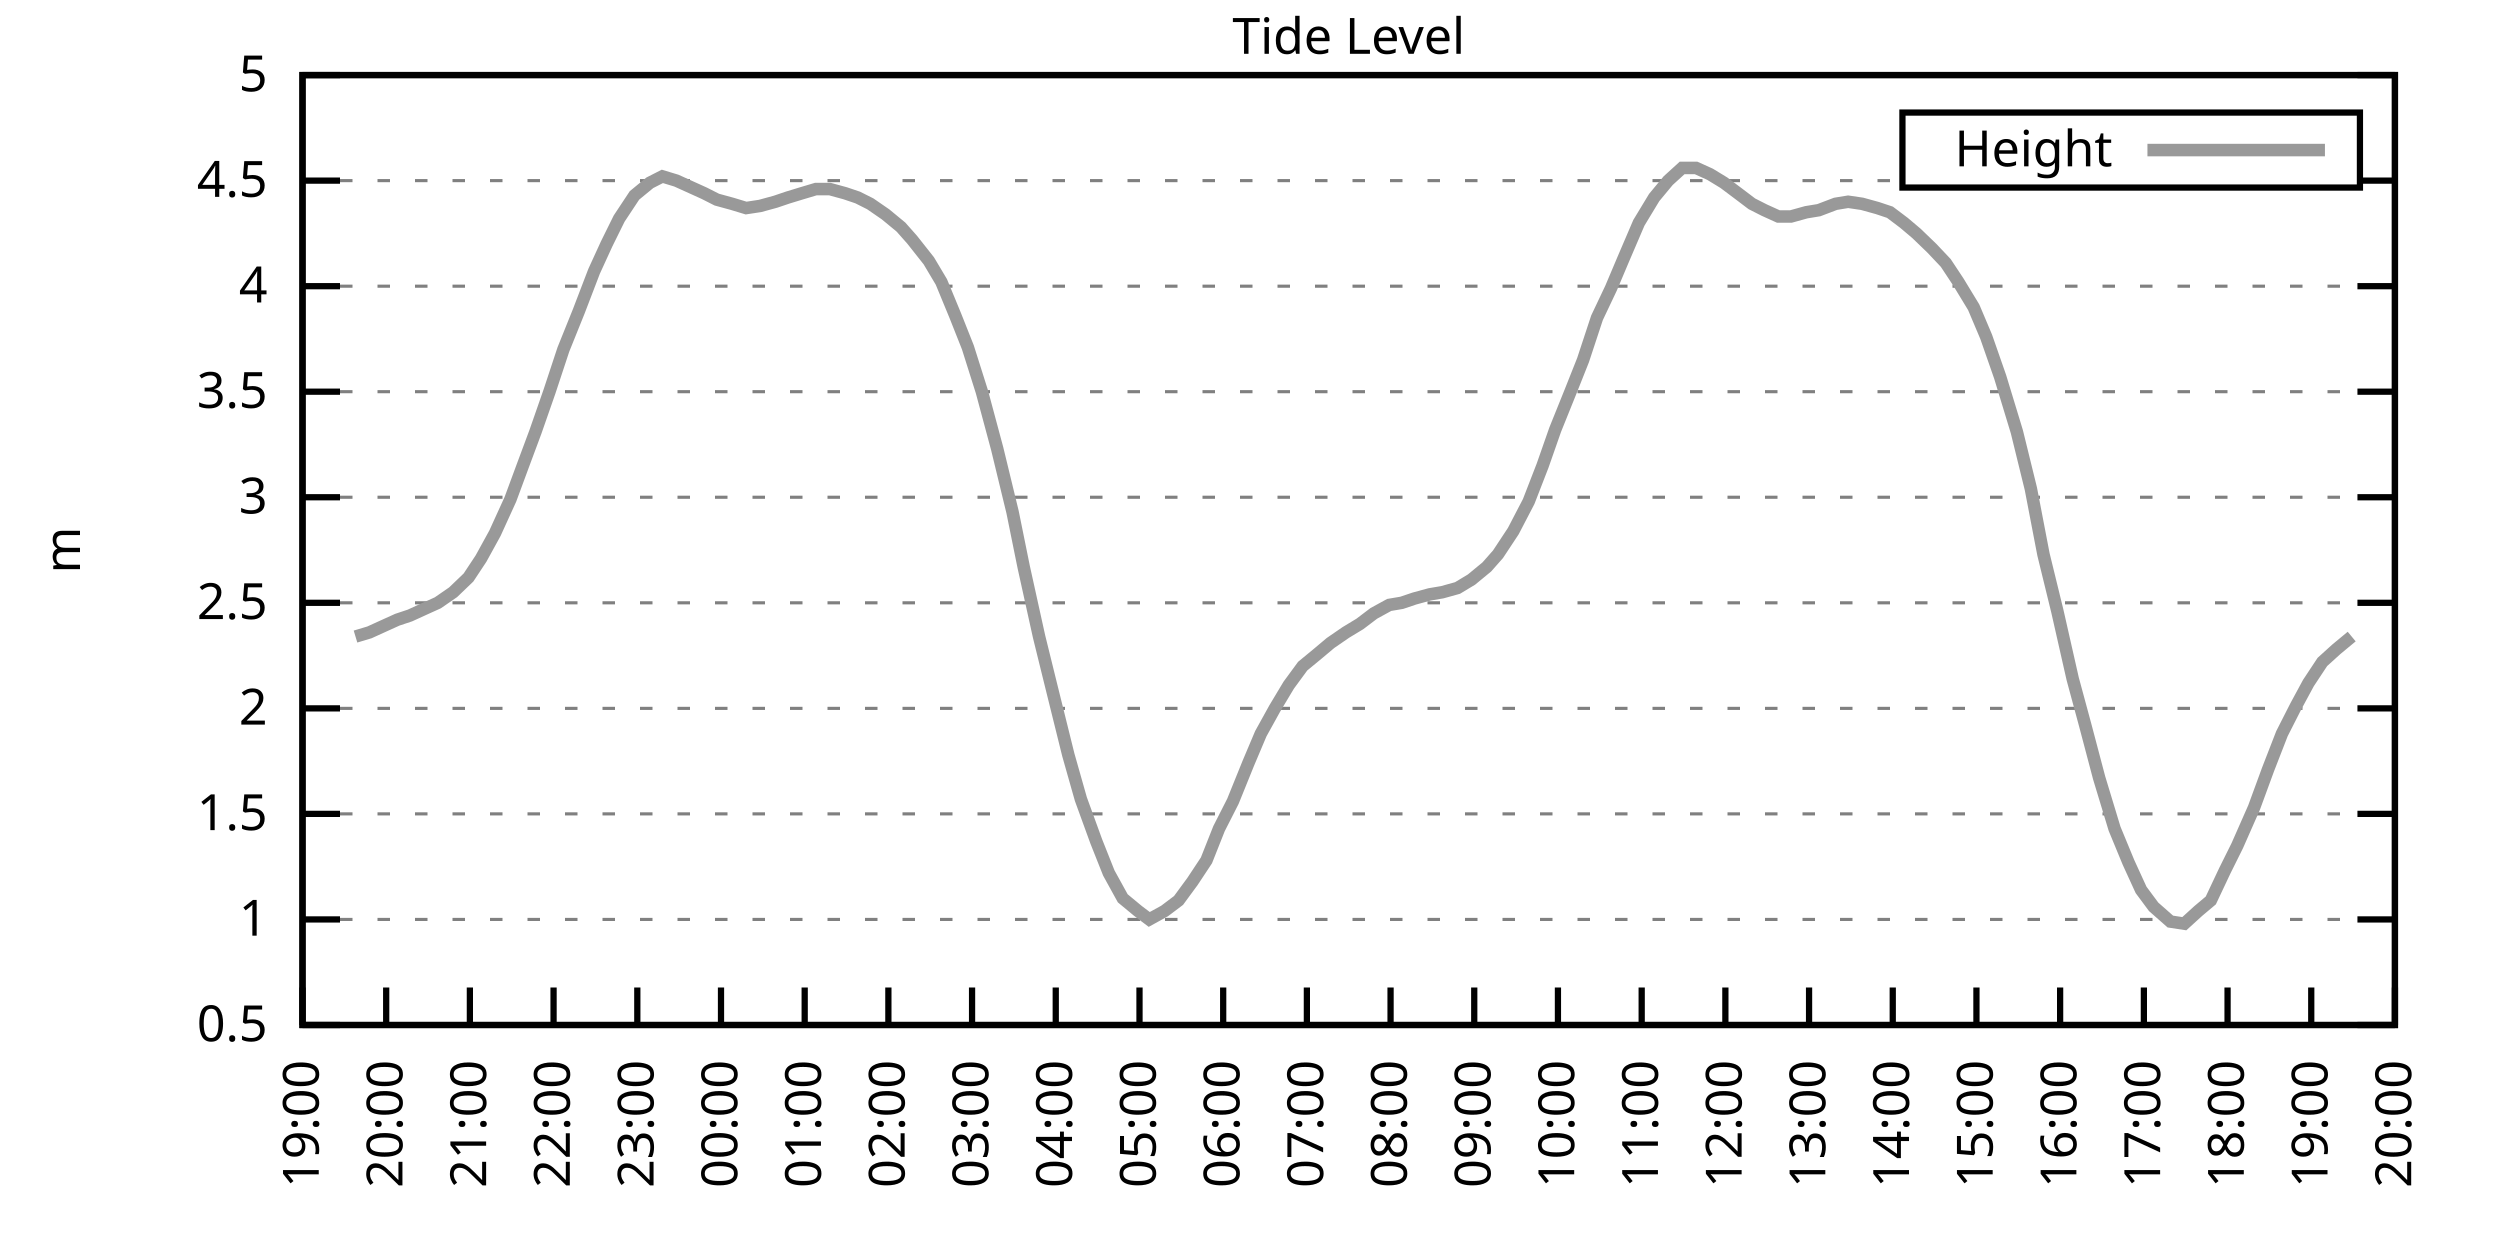
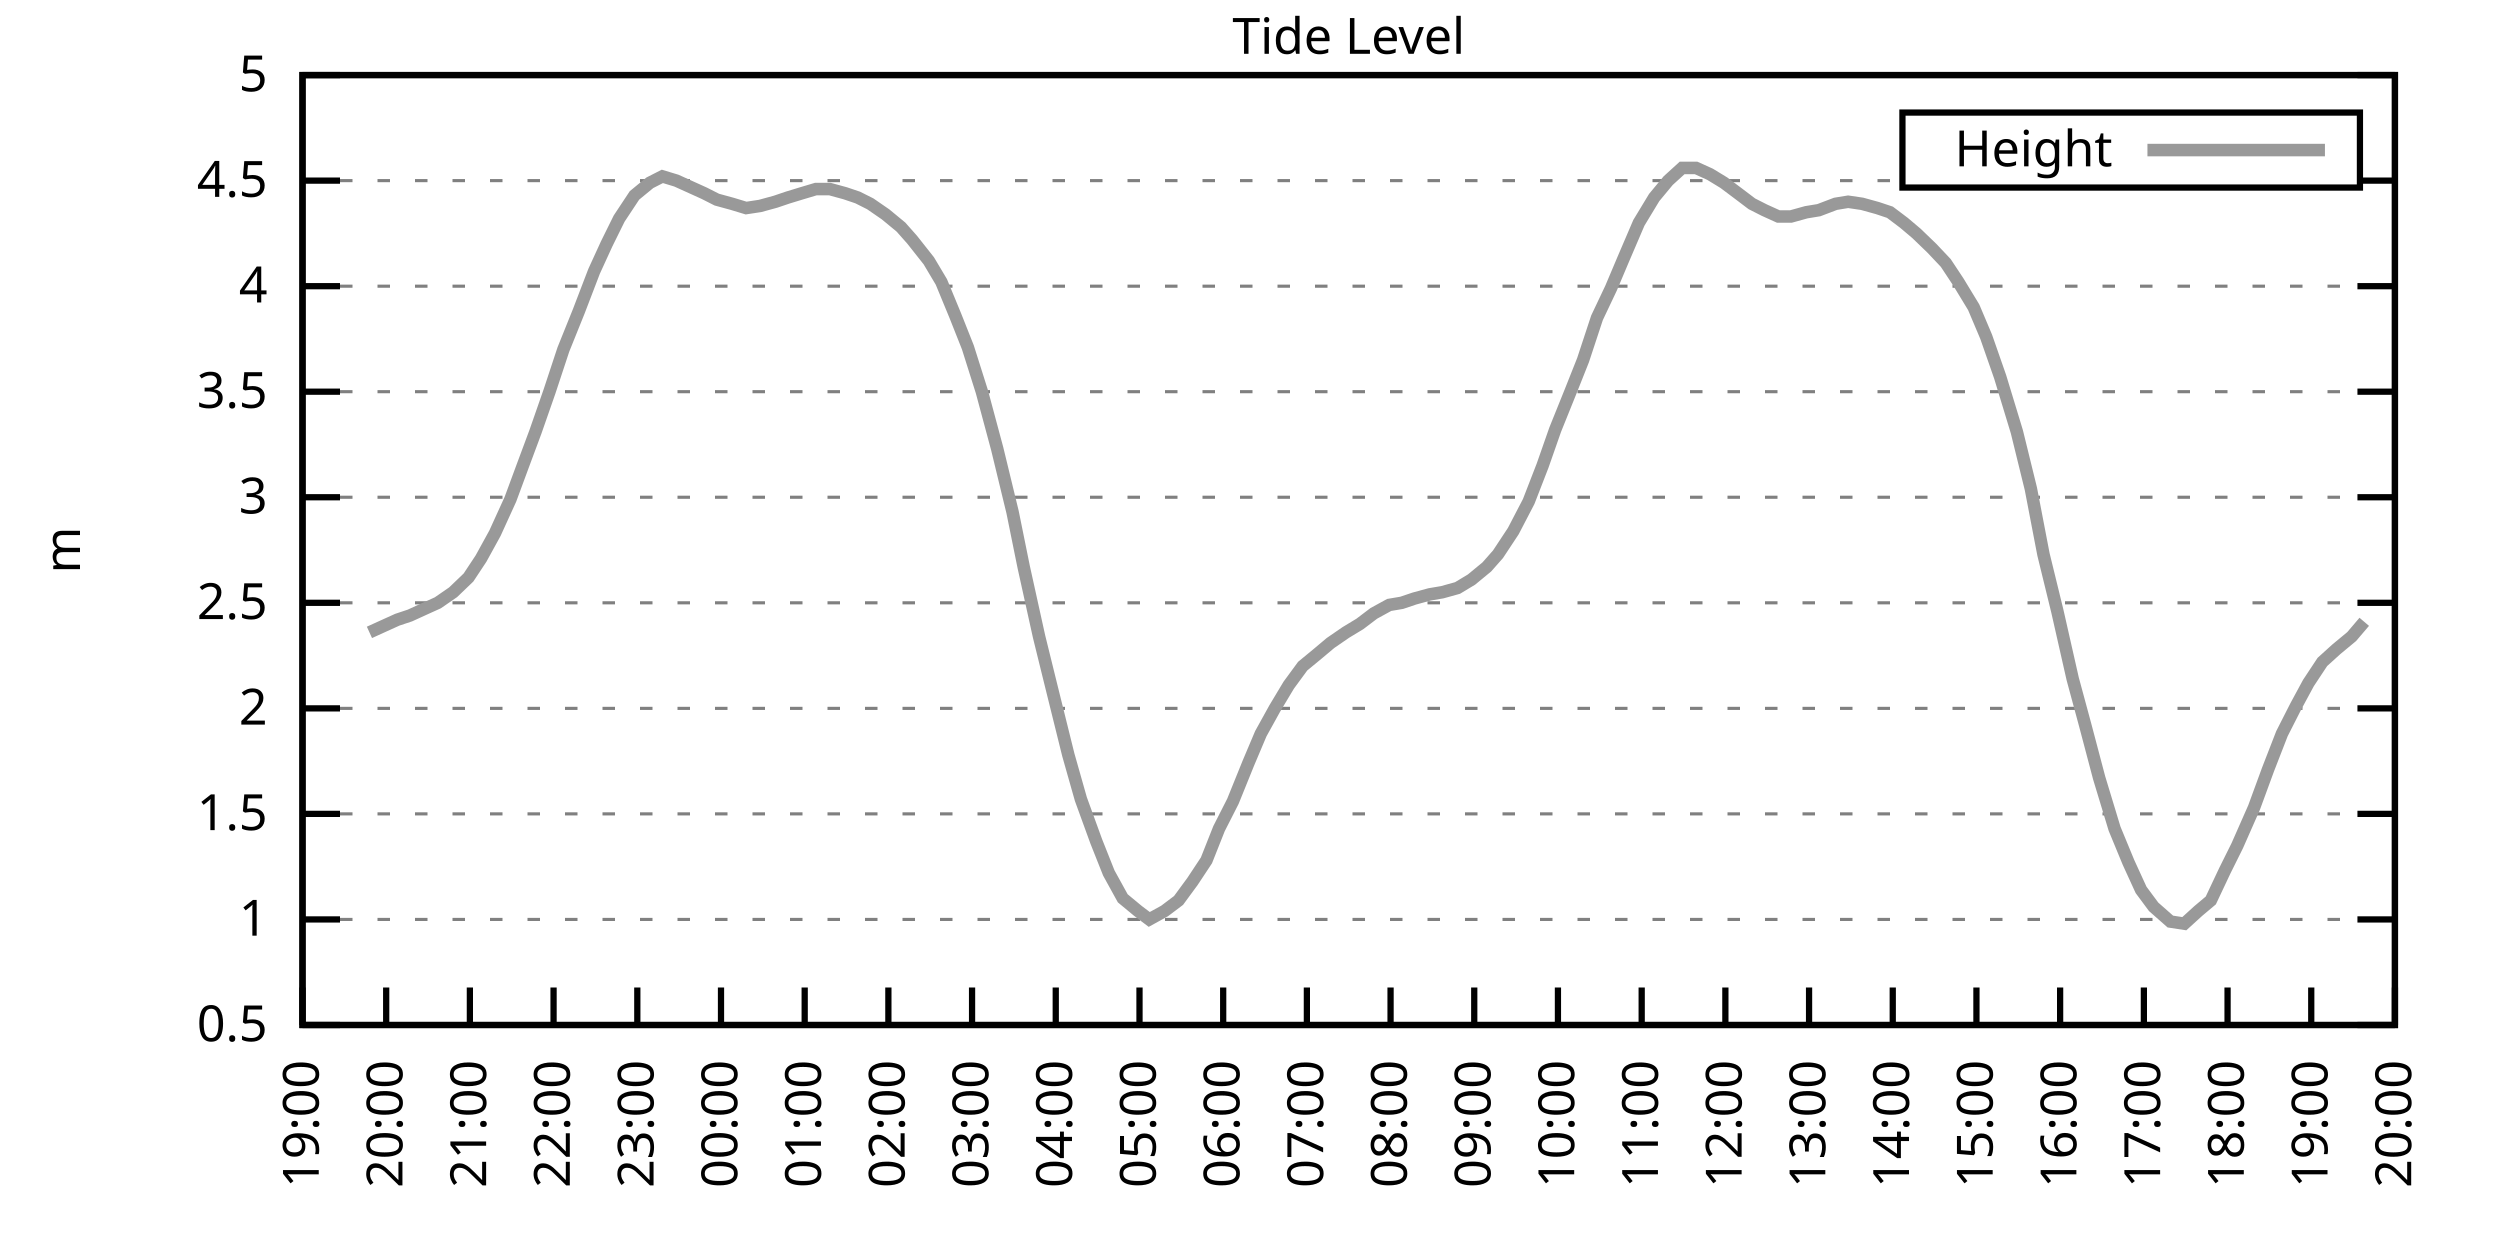
<svg xmlns="http://www.w3.org/2000/svg" xmlns:xlink="http://www.w3.org/1999/xlink" width="400" height="200" viewBox="0 0 400 200">
  <g id="gnuplot_canvas">
    <rect x="0" y="0" width="400" height="200" fill="none" />
    <defs>
      <circle id="gpDot" r="0.5" stroke-width="0.5" stroke="currentColor" />
      <path id="gpPt0" stroke-width="0.333" stroke="currentColor" d="M-1,0 h2 M0,-1 v2" />
      <path id="gpPt1" stroke-width="0.333" stroke="currentColor" d="M-1,-1 L1,1 M1,-1 L-1,1" />
      <path id="gpPt2" stroke-width="0.333" stroke="currentColor" d="M-1,0 L1,0 M0,-1 L0,1 M-1,-1 L1,1 M-1,1 L1,-1" />
      <rect id="gpPt3" stroke-width="0.333" stroke="currentColor" x="-1" y="-1" width="2" height="2" />
      <rect id="gpPt4" stroke-width="0.333" stroke="currentColor" fill="currentColor" x="-1" y="-1" width="2" height="2" />
      <circle id="gpPt5" stroke-width="0.333" stroke="currentColor" cx="0" cy="0" r="1" />
      <use xlink:href="#gpPt5" id="gpPt6" fill="currentColor" stroke="none" />
      <path id="gpPt7" stroke-width="0.333" stroke="currentColor" d="M0,-1.33 L-1.33,0.67 L1.33,0.67 z" />
      <use xlink:href="#gpPt7" id="gpPt8" fill="currentColor" stroke="none" />
      <use xlink:href="#gpPt7" id="gpPt9" stroke="currentColor" transform="rotate(180)" />
      <use xlink:href="#gpPt9" id="gpPt10" fill="currentColor" stroke="none" />
      <use xlink:href="#gpPt3" id="gpPt11" stroke="currentColor" transform="rotate(45)" />
      <use xlink:href="#gpPt11" id="gpPt12" fill="currentColor" stroke="none" />
      <path id="gpPt13" stroke-width="0.333" stroke="currentColor" d="M0,1.330 L1.265,0.411 L0.782,-1.067 L-0.782,-1.076 L-1.265,0.411 z" />
      <use xlink:href="#gpPt13" id="gpPt14" fill="currentColor" stroke="none" />
      <filter id="textbox" filterUnits="objectBoundingBox" x="0" y="0" height="1" width="1">
        <feFlood flood-color="white" flood-opacity="1" result="bgnd" />
        <feComposite in="SourceGraphic" in2="bgnd" operator="atop" />
      </filter>
      <filter id="greybox" filterUnits="objectBoundingBox" x="0" y="0" height="1" width="1">
        <feFlood flood-color="lightgrey" flood-opacity="1" result="grey" />
        <feComposite in="SourceGraphic" in2="grey" operator="atop" />
      </filter>
    </defs>
    <g fill="none" color="white" stroke="currentColor" stroke-width="1.00" stroke-linecap="butt" stroke-linejoin="miter">
</g>
    <g fill="none" color="black" stroke="currentColor" stroke-width="1.00" stroke-linecap="butt" stroke-linejoin="miter">
      <g stroke="none" shape-rendering="crispEdges">
        <polygon fill="rgb(255, 255, 255)" points="48.40,164.00 383.18,164.00 383.18,12.02 48.40,12.02 " />
      </g>
    </g>
    <g fill="none" color="black" stroke="currentColor" stroke-width="1.00" stroke-linecap="butt" stroke-linejoin="miter">
</g>
    <g fill="none" color="black" stroke="black" stroke-width="0.50" stroke-linecap="butt" stroke-linejoin="miter">
</g>
    <g fill="none" color="gray" stroke="currentColor" stroke-width="0.50" stroke-linecap="butt" stroke-linejoin="miter">
      <path stroke="gray" stroke-dasharray="2,4" class="gridline" d="M48.40,164.00 L383.19,164.00  " />
    </g>
    <g fill="none" color="gray" stroke="gray" stroke-width="1.00" stroke-linecap="butt" stroke-linejoin="miter">
</g>
    <g fill="none" color="black" stroke="currentColor" stroke-width="1.00" stroke-linecap="butt" stroke-linejoin="miter">
      <path stroke="black" d="M48.40,164.00 L54.40,164.00 M383.19,164.00 L377.19,164.00  " />
      <g transform="translate(42.80,166.60)" stroke="none" fill="black" font-family="Sans" font-size="8.00" text-anchor="end">
        <text>
          <tspan font-family="Sans"> 0.5</tspan>
        </text>
      </g>
    </g>
    <g fill="none" color="black" stroke="currentColor" stroke-width="1.00" stroke-linecap="butt" stroke-linejoin="miter">
</g>
    <g fill="none" color="black" stroke="black" stroke-width="0.50" stroke-linecap="butt" stroke-linejoin="miter">
</g>
    <g fill="none" color="gray" stroke="currentColor" stroke-width="0.50" stroke-linecap="butt" stroke-linejoin="miter">
      <path stroke="gray" stroke-dasharray="2,4" class="gridline" d="M48.40,147.11 L383.19,147.11  " />
    </g>
    <g fill="none" color="gray" stroke="gray" stroke-width="1.00" stroke-linecap="butt" stroke-linejoin="miter">
</g>
    <g fill="none" color="black" stroke="currentColor" stroke-width="1.00" stroke-linecap="butt" stroke-linejoin="miter">
      <path stroke="black" d="M48.40,147.11 L54.40,147.11 M383.19,147.11 L377.19,147.11  " />
      <g transform="translate(42.80,149.71)" stroke="none" fill="black" font-family="Sans" font-size="8.00" text-anchor="end">
        <text>
          <tspan font-family="Sans"> 1</tspan>
        </text>
      </g>
    </g>
    <g fill="none" color="black" stroke="currentColor" stroke-width="1.00" stroke-linecap="butt" stroke-linejoin="miter">
</g>
    <g fill="none" color="black" stroke="black" stroke-width="0.50" stroke-linecap="butt" stroke-linejoin="miter">
</g>
    <g fill="none" color="gray" stroke="currentColor" stroke-width="0.50" stroke-linecap="butt" stroke-linejoin="miter">
      <path stroke="gray" stroke-dasharray="2,4" class="gridline" d="M48.40,130.22 L383.19,130.22  " />
    </g>
    <g fill="none" color="gray" stroke="gray" stroke-width="1.00" stroke-linecap="butt" stroke-linejoin="miter">
</g>
    <g fill="none" color="black" stroke="currentColor" stroke-width="1.00" stroke-linecap="butt" stroke-linejoin="miter">
      <path stroke="black" d="M48.40,130.22 L54.40,130.22 M383.19,130.22 L377.19,130.22  " />
      <g transform="translate(42.80,132.82)" stroke="none" fill="black" font-family="Sans" font-size="8.00" text-anchor="end">
        <text>
          <tspan font-family="Sans"> 1.5</tspan>
        </text>
      </g>
    </g>
    <g fill="none" color="black" stroke="currentColor" stroke-width="1.00" stroke-linecap="butt" stroke-linejoin="miter">
</g>
    <g fill="none" color="black" stroke="black" stroke-width="0.50" stroke-linecap="butt" stroke-linejoin="miter">
</g>
    <g fill="none" color="gray" stroke="currentColor" stroke-width="0.50" stroke-linecap="butt" stroke-linejoin="miter">
      <path stroke="gray" stroke-dasharray="2,4" class="gridline" d="M48.40,113.34 L383.19,113.34  " />
    </g>
    <g fill="none" color="gray" stroke="gray" stroke-width="1.00" stroke-linecap="butt" stroke-linejoin="miter">
</g>
    <g fill="none" color="black" stroke="currentColor" stroke-width="1.00" stroke-linecap="butt" stroke-linejoin="miter">
      <path stroke="black" d="M48.40,113.34 L54.40,113.34 M383.19,113.34 L377.19,113.34  " />
      <g transform="translate(42.80,115.94)" stroke="none" fill="black" font-family="Sans" font-size="8.00" text-anchor="end">
        <text>
          <tspan font-family="Sans"> 2</tspan>
        </text>
      </g>
    </g>
    <g fill="none" color="black" stroke="currentColor" stroke-width="1.00" stroke-linecap="butt" stroke-linejoin="miter">
</g>
    <g fill="none" color="black" stroke="black" stroke-width="0.50" stroke-linecap="butt" stroke-linejoin="miter">
</g>
    <g fill="none" color="gray" stroke="currentColor" stroke-width="0.50" stroke-linecap="butt" stroke-linejoin="miter">
      <path stroke="gray" stroke-dasharray="2,4" class="gridline" d="M48.40,96.45 L383.19,96.45  " />
    </g>
    <g fill="none" color="gray" stroke="gray" stroke-width="1.00" stroke-linecap="butt" stroke-linejoin="miter">
</g>
    <g fill="none" color="black" stroke="currentColor" stroke-width="1.00" stroke-linecap="butt" stroke-linejoin="miter">
      <path stroke="black" d="M48.40,96.45 L54.40,96.45 M383.19,96.45 L377.19,96.45  " />
      <g transform="translate(42.80,99.05)" stroke="none" fill="black" font-family="Sans" font-size="8.00" text-anchor="end">
        <text>
          <tspan font-family="Sans"> 2.5</tspan>
        </text>
      </g>
    </g>
    <g fill="none" color="black" stroke="currentColor" stroke-width="1.00" stroke-linecap="butt" stroke-linejoin="miter">
</g>
    <g fill="none" color="black" stroke="black" stroke-width="0.50" stroke-linecap="butt" stroke-linejoin="miter">
</g>
    <g fill="none" color="gray" stroke="currentColor" stroke-width="0.50" stroke-linecap="butt" stroke-linejoin="miter">
      <path stroke="gray" stroke-dasharray="2,4" class="gridline" d="M48.40,79.56 L383.19,79.56  " />
    </g>
    <g fill="none" color="gray" stroke="gray" stroke-width="1.00" stroke-linecap="butt" stroke-linejoin="miter">
</g>
    <g fill="none" color="black" stroke="currentColor" stroke-width="1.00" stroke-linecap="butt" stroke-linejoin="miter">
      <path stroke="black" d="M48.40,79.56 L54.40,79.56 M383.19,79.56 L377.19,79.56  " />
      <g transform="translate(42.80,82.16)" stroke="none" fill="black" font-family="Sans" font-size="8.00" text-anchor="end">
        <text>
          <tspan font-family="Sans"> 3</tspan>
        </text>
      </g>
    </g>
    <g fill="none" color="black" stroke="currentColor" stroke-width="1.00" stroke-linecap="butt" stroke-linejoin="miter">
</g>
    <g fill="none" color="black" stroke="black" stroke-width="0.50" stroke-linecap="butt" stroke-linejoin="miter">
</g>
    <g fill="none" color="gray" stroke="currentColor" stroke-width="0.50" stroke-linecap="butt" stroke-linejoin="miter">
      <path stroke="gray" stroke-dasharray="2,4" class="gridline" d="M48.40,62.67 L383.19,62.67  " />
    </g>
    <g fill="none" color="gray" stroke="gray" stroke-width="1.00" stroke-linecap="butt" stroke-linejoin="miter">
</g>
    <g fill="none" color="black" stroke="currentColor" stroke-width="1.00" stroke-linecap="butt" stroke-linejoin="miter">
      <path stroke="black" d="M48.40,62.67 L54.40,62.67 M383.19,62.67 L377.19,62.67  " />
      <g transform="translate(42.80,65.27)" stroke="none" fill="black" font-family="Sans" font-size="8.00" text-anchor="end">
        <text>
          <tspan font-family="Sans"> 3.5</tspan>
        </text>
      </g>
    </g>
    <g fill="none" color="black" stroke="currentColor" stroke-width="1.00" stroke-linecap="butt" stroke-linejoin="miter">
</g>
    <g fill="none" color="black" stroke="black" stroke-width="0.50" stroke-linecap="butt" stroke-linejoin="miter">
</g>
    <g fill="none" color="gray" stroke="currentColor" stroke-width="0.50" stroke-linecap="butt" stroke-linejoin="miter">
      <path stroke="gray" stroke-dasharray="2,4" class="gridline" d="M48.40,45.79 L383.19,45.79  " />
    </g>
    <g fill="none" color="gray" stroke="gray" stroke-width="1.00" stroke-linecap="butt" stroke-linejoin="miter">
</g>
    <g fill="none" color="black" stroke="currentColor" stroke-width="1.00" stroke-linecap="butt" stroke-linejoin="miter">
      <path stroke="black" d="M48.40,45.79 L54.40,45.79 M383.19,45.79 L377.19,45.79  " />
      <g transform="translate(42.80,48.39)" stroke="none" fill="black" font-family="Sans" font-size="8.00" text-anchor="end">
        <text>
          <tspan font-family="Sans"> 4</tspan>
        </text>
      </g>
    </g>
    <g fill="none" color="black" stroke="currentColor" stroke-width="1.00" stroke-linecap="butt" stroke-linejoin="miter">
</g>
    <g fill="none" color="black" stroke="black" stroke-width="0.50" stroke-linecap="butt" stroke-linejoin="miter">
</g>
    <g fill="none" color="gray" stroke="currentColor" stroke-width="0.50" stroke-linecap="butt" stroke-linejoin="miter">
      <path stroke="gray" stroke-dasharray="2,4" class="gridline" d="M48.40,28.90 L304.39,28.90 M377.59,28.90 L383.19,28.90  " />
    </g>
    <g fill="none" color="gray" stroke="gray" stroke-width="1.00" stroke-linecap="butt" stroke-linejoin="miter">
</g>
    <g fill="none" color="black" stroke="currentColor" stroke-width="1.00" stroke-linecap="butt" stroke-linejoin="miter">
      <path stroke="black" d="M48.40,28.90 L54.40,28.90 M383.19,28.90 L377.19,28.90  " />
      <g transform="translate(42.80,31.50)" stroke="none" fill="black" font-family="Sans" font-size="8.00" text-anchor="end">
        <text>
          <tspan font-family="Sans"> 4.5</tspan>
        </text>
      </g>
    </g>
    <g fill="none" color="black" stroke="currentColor" stroke-width="1.00" stroke-linecap="butt" stroke-linejoin="miter">
</g>
    <g fill="none" color="black" stroke="black" stroke-width="0.50" stroke-linecap="butt" stroke-linejoin="miter">
</g>
    <g fill="none" color="gray" stroke="currentColor" stroke-width="0.50" stroke-linecap="butt" stroke-linejoin="miter">
      <path stroke="gray" stroke-dasharray="2,4" class="gridline" d="M48.40,12.01 L383.19,12.01  " />
    </g>
    <g fill="none" color="gray" stroke="gray" stroke-width="1.00" stroke-linecap="butt" stroke-linejoin="miter">
</g>
    <g fill="none" color="black" stroke="currentColor" stroke-width="1.00" stroke-linecap="butt" stroke-linejoin="miter">
      <path stroke="black" d="M48.40,12.01 L54.40,12.01 M383.19,12.01 L377.19,12.01  " />
      <g transform="translate(42.80,14.61)" stroke="none" fill="black" font-family="Sans" font-size="8.00" text-anchor="end">
        <text>
          <tspan font-family="Sans"> 5</tspan>
        </text>
      </g>
    </g>
    <g fill="none" color="black" stroke="currentColor" stroke-width="1.00" stroke-linecap="butt" stroke-linejoin="miter">
      <path stroke="black" d="M48.40,164.00 L48.40,158.00  " />
      <g transform="translate(51.00,169.60) rotate(270.00)" stroke="none" fill="black" font-family="Sans" font-size="8.00" text-anchor="end">
        <text>
          <tspan font-family="Sans">19:00</tspan>
        </text>
      </g>
    </g>
    <g fill="none" color="black" stroke="currentColor" stroke-width="1.00" stroke-linecap="butt" stroke-linejoin="miter">
      <path stroke="black" d="M61.79,164.00 L61.79,158.00  " />
      <g transform="translate(64.39,169.60) rotate(270.00)" stroke="none" fill="black" font-family="Sans" font-size="8.00" text-anchor="end">
        <text>
          <tspan font-family="Sans">20:00</tspan>
        </text>
      </g>
    </g>
    <g fill="none" color="black" stroke="currentColor" stroke-width="1.00" stroke-linecap="butt" stroke-linejoin="miter">
      <path stroke="black" d="M75.18,164.00 L75.18,158.00  " />
      <g transform="translate(77.78,169.60) rotate(270.00)" stroke="none" fill="black" font-family="Sans" font-size="8.00" text-anchor="end">
        <text>
          <tspan font-family="Sans">21:00</tspan>
        </text>
      </g>
    </g>
    <g fill="none" color="black" stroke="currentColor" stroke-width="1.00" stroke-linecap="butt" stroke-linejoin="miter">
      <path stroke="black" d="M88.57,164.00 L88.57,158.00  " />
      <g transform="translate(91.17,169.60) rotate(270.00)" stroke="none" fill="black" font-family="Sans" font-size="8.00" text-anchor="end">
        <text>
          <tspan font-family="Sans">22:00</tspan>
        </text>
      </g>
    </g>
    <g fill="none" color="black" stroke="currentColor" stroke-width="1.00" stroke-linecap="butt" stroke-linejoin="miter">
      <path stroke="black" d="M101.97,164.00 L101.97,158.00  " />
      <g transform="translate(104.57,169.60) rotate(270.00)" stroke="none" fill="black" font-family="Sans" font-size="8.00" text-anchor="end">
        <text>
          <tspan font-family="Sans">23:00</tspan>
        </text>
      </g>
    </g>
    <g fill="none" color="black" stroke="currentColor" stroke-width="1.00" stroke-linecap="butt" stroke-linejoin="miter">
      <path stroke="black" d="M115.36,164.00 L115.36,158.00  " />
      <g transform="translate(117.96,169.60) rotate(270.00)" stroke="none" fill="black" font-family="Sans" font-size="8.00" text-anchor="end">
        <text>
          <tspan font-family="Sans">00:00</tspan>
        </text>
      </g>
    </g>
    <g fill="none" color="black" stroke="currentColor" stroke-width="1.00" stroke-linecap="butt" stroke-linejoin="miter">
      <path stroke="black" d="M128.75,164.00 L128.75,158.00  " />
      <g transform="translate(131.35,169.60) rotate(270.00)" stroke="none" fill="black" font-family="Sans" font-size="8.00" text-anchor="end">
        <text>
          <tspan font-family="Sans">01:00</tspan>
        </text>
      </g>
    </g>
    <g fill="none" color="black" stroke="currentColor" stroke-width="1.00" stroke-linecap="butt" stroke-linejoin="miter">
      <path stroke="black" d="M142.14,164.00 L142.14,158.00  " />
      <g transform="translate(144.74,169.60) rotate(270.00)" stroke="none" fill="black" font-family="Sans" font-size="8.00" text-anchor="end">
        <text>
          <tspan font-family="Sans">02:00</tspan>
        </text>
      </g>
    </g>
    <g fill="none" color="black" stroke="currentColor" stroke-width="1.00" stroke-linecap="butt" stroke-linejoin="miter">
      <path stroke="black" d="M155.53,164.00 L155.53,158.00  " />
      <g transform="translate(158.13,169.60) rotate(270.00)" stroke="none" fill="black" font-family="Sans" font-size="8.00" text-anchor="end">
        <text>
          <tspan font-family="Sans">03:00</tspan>
        </text>
      </g>
    </g>
    <g fill="none" color="black" stroke="currentColor" stroke-width="1.00" stroke-linecap="butt" stroke-linejoin="miter">
      <path stroke="black" d="M168.92,164.00 L168.92,158.00  " />
      <g transform="translate(171.52,169.60) rotate(270.00)" stroke="none" fill="black" font-family="Sans" font-size="8.00" text-anchor="end">
        <text>
          <tspan font-family="Sans">04:00</tspan>
        </text>
      </g>
    </g>
    <g fill="none" color="black" stroke="currentColor" stroke-width="1.00" stroke-linecap="butt" stroke-linejoin="miter">
      <path stroke="black" d="M182.32,164.00 L182.32,158.00  " />
      <g transform="translate(184.92,169.60) rotate(270.00)" stroke="none" fill="black" font-family="Sans" font-size="8.00" text-anchor="end">
        <text>
          <tspan font-family="Sans">05:00</tspan>
        </text>
      </g>
    </g>
    <g fill="none" color="black" stroke="currentColor" stroke-width="1.00" stroke-linecap="butt" stroke-linejoin="miter">
      <path stroke="black" d="M195.71,164.00 L195.71,158.00  " />
      <g transform="translate(198.31,169.60) rotate(270.00)" stroke="none" fill="black" font-family="Sans" font-size="8.00" text-anchor="end">
        <text>
          <tspan font-family="Sans">06:00</tspan>
        </text>
      </g>
    </g>
    <g fill="none" color="black" stroke="currentColor" stroke-width="1.00" stroke-linecap="butt" stroke-linejoin="miter">
      <path stroke="black" d="M209.10,164.00 L209.10,158.00  " />
      <g transform="translate(211.70,169.60) rotate(270.00)" stroke="none" fill="black" font-family="Sans" font-size="8.00" text-anchor="end">
        <text>
          <tspan font-family="Sans">07:00</tspan>
        </text>
      </g>
    </g>
    <g fill="none" color="black" stroke="currentColor" stroke-width="1.00" stroke-linecap="butt" stroke-linejoin="miter">
      <path stroke="black" d="M222.49,164.00 L222.49,158.00  " />
      <g transform="translate(225.09,169.60) rotate(270.00)" stroke="none" fill="black" font-family="Sans" font-size="8.00" text-anchor="end">
        <text>
          <tspan font-family="Sans">08:00</tspan>
        </text>
      </g>
    </g>
    <g fill="none" color="black" stroke="currentColor" stroke-width="1.00" stroke-linecap="butt" stroke-linejoin="miter">
      <path stroke="black" d="M235.88,164.00 L235.88,158.00  " />
      <g transform="translate(238.48,169.60) rotate(270.00)" stroke="none" fill="black" font-family="Sans" font-size="8.00" text-anchor="end">
        <text>
          <tspan font-family="Sans">09:00</tspan>
        </text>
      </g>
    </g>
    <g fill="none" color="black" stroke="currentColor" stroke-width="1.00" stroke-linecap="butt" stroke-linejoin="miter">
      <path stroke="black" d="M249.27,164.00 L249.27,158.00  " />
      <g transform="translate(251.87,169.60) rotate(270.00)" stroke="none" fill="black" font-family="Sans" font-size="8.00" text-anchor="end">
        <text>
          <tspan font-family="Sans">10:00</tspan>
        </text>
      </g>
    </g>
    <g fill="none" color="black" stroke="currentColor" stroke-width="1.00" stroke-linecap="butt" stroke-linejoin="miter">
      <path stroke="black" d="M262.67,164.00 L262.67,158.00  " />
      <g transform="translate(265.27,169.60) rotate(270.00)" stroke="none" fill="black" font-family="Sans" font-size="8.00" text-anchor="end">
        <text>
          <tspan font-family="Sans">11:00</tspan>
        </text>
      </g>
    </g>
    <g fill="none" color="black" stroke="currentColor" stroke-width="1.00" stroke-linecap="butt" stroke-linejoin="miter">
      <path stroke="black" d="M276.06,164.00 L276.06,158.00  " />
      <g transform="translate(278.66,169.60) rotate(270.00)" stroke="none" fill="black" font-family="Sans" font-size="8.00" text-anchor="end">
        <text>
          <tspan font-family="Sans">12:00</tspan>
        </text>
      </g>
    </g>
    <g fill="none" color="black" stroke="currentColor" stroke-width="1.00" stroke-linecap="butt" stroke-linejoin="miter">
      <path stroke="black" d="M289.45,164.00 L289.45,158.00  " />
      <g transform="translate(292.05,169.60) rotate(270.00)" stroke="none" fill="black" font-family="Sans" font-size="8.00" text-anchor="end">
        <text>
          <tspan font-family="Sans">13:00</tspan>
        </text>
      </g>
    </g>
    <g fill="none" color="black" stroke="currentColor" stroke-width="1.00" stroke-linecap="butt" stroke-linejoin="miter">
      <path stroke="black" d="M302.84,164.00 L302.84,158.00  " />
      <g transform="translate(305.44,169.60) rotate(270.00)" stroke="none" fill="black" font-family="Sans" font-size="8.00" text-anchor="end">
        <text>
          <tspan font-family="Sans">14:00</tspan>
        </text>
      </g>
    </g>
    <g fill="none" color="black" stroke="currentColor" stroke-width="1.00" stroke-linecap="butt" stroke-linejoin="miter">
      <path stroke="black" d="M316.23,164.00 L316.23,158.00  " />
      <g transform="translate(318.83,169.60) rotate(270.00)" stroke="none" fill="black" font-family="Sans" font-size="8.00" text-anchor="end">
        <text>
          <tspan font-family="Sans">15:00</tspan>
        </text>
      </g>
    </g>
    <g fill="none" color="black" stroke="currentColor" stroke-width="1.00" stroke-linecap="butt" stroke-linejoin="miter">
      <path stroke="black" d="M329.62,164.00 L329.62,158.00  " />
      <g transform="translate(332.22,169.60) rotate(270.00)" stroke="none" fill="black" font-family="Sans" font-size="8.00" text-anchor="end">
        <text>
          <tspan font-family="Sans">16:00</tspan>
        </text>
      </g>
    </g>
    <g fill="none" color="black" stroke="currentColor" stroke-width="1.00" stroke-linecap="butt" stroke-linejoin="miter">
      <path stroke="black" d="M343.02,164.00 L343.02,158.00  " />
      <g transform="translate(345.62,169.60) rotate(270.00)" stroke="none" fill="black" font-family="Sans" font-size="8.00" text-anchor="end">
        <text>
          <tspan font-family="Sans">17:00</tspan>
        </text>
      </g>
    </g>
    <g fill="none" color="black" stroke="currentColor" stroke-width="1.00" stroke-linecap="butt" stroke-linejoin="miter">
      <path stroke="black" d="M356.41,164.00 L356.41,158.00  " />
      <g transform="translate(359.01,169.60) rotate(270.00)" stroke="none" fill="black" font-family="Sans" font-size="8.00" text-anchor="end">
        <text>
          <tspan font-family="Sans">18:00</tspan>
        </text>
      </g>
    </g>
    <g fill="none" color="black" stroke="currentColor" stroke-width="1.00" stroke-linecap="butt" stroke-linejoin="miter">
      <path stroke="black" d="M369.80,164.00 L369.80,158.00  " />
      <g transform="translate(372.40,169.60) rotate(270.00)" stroke="none" fill="black" font-family="Sans" font-size="8.00" text-anchor="end">
        <text>
          <tspan font-family="Sans">19:00</tspan>
        </text>
      </g>
    </g>
    <g fill="none" color="black" stroke="currentColor" stroke-width="1.00" stroke-linecap="butt" stroke-linejoin="miter">
      <path stroke="black" d="M383.19,164.00 L383.19,158.00  " />
      <g transform="translate(385.79,169.60) rotate(270.00)" stroke="none" fill="black" font-family="Sans" font-size="8.00" text-anchor="end">
        <text>
          <tspan font-family="Sans">20:00</tspan>
        </text>
      </g>
    </g>
    <g fill="none" color="black" stroke="currentColor" stroke-width="1.00" stroke-linecap="butt" stroke-linejoin="miter">
</g>
    <g fill="none" color="black" stroke="currentColor" stroke-width="1.00" stroke-linecap="butt" stroke-linejoin="miter">
      <path stroke="black" d="M48.40,12.01 L48.40,164.00 L383.19,164.00 L383.19,12.01 L48.40,12.01 Z  " />
    </g>
    <g fill="none" color="black" stroke="currentColor" stroke-width="1.00" stroke-linecap="butt" stroke-linejoin="miter">
</g>
    <g fill="none" color="black" stroke="currentColor" stroke-width="1.00" stroke-linecap="butt" stroke-linejoin="miter">
      <path stroke="black" d="M304.39,30.01 L304.39,18.01 L377.59,18.01 L377.59,30.01 L304.39,30.01 Z  " />
    </g>
    <g id="Tide_level_plot_1">
      <g fill="none" color="white" stroke="black" stroke-width="2.00" stroke-linecap="butt" stroke-linejoin="miter">
</g>
      <g fill="none" color="black" stroke="currentColor" stroke-width="2.00" stroke-linecap="butt" stroke-linejoin="miter">
        <g transform="translate(337.99,26.61)" stroke="none" fill="black" font-family="Sans" font-size="8.00" text-anchor="end">
          <text>
            <tspan font-family="Sans">Height</tspan>
          </text>
        </g>
      </g>
      <g fill="none" color="black" stroke="currentColor" stroke-width="2.00" stroke-linecap="butt" stroke-linejoin="miter">
-         <path stroke="rgb(153, 153, 153)" d="M343.59,24.01 L371.99,24.01 M56.88,101.85 L59.11,101.18 L61.35,100.16 L63.58,99.15 L65.59,98.48 L67.82,97.46   L70.05,96.45 L72.50,94.76 L74.96,92.40 L76.97,89.36 L79.20,85.30 L81.66,79.90 L83.66,74.49 L85.67,69.09   L87.91,62.67 L90.14,55.92 L92.59,49.84 L95.05,43.42 L97.06,39.03 L99.06,34.98 L101.52,31.26 L103.98,29.24   L105.98,28.22 L108.22,28.90 L110.45,29.91 L112.68,30.92 L114.69,31.94 L117.14,32.61 L119.38,33.29 L121.61,32.95   L124.06,32.28 L126.07,31.60 L128.30,30.92 L130.54,30.25 L132.77,30.25 L135.22,30.92 L137.23,31.60 L139.24,32.61   L141.69,34.30 L144.15,36.33 L145.94,38.35 L148.61,41.73 L150.62,45.11 L152.85,50.51 L154.86,55.58 L157.10,62.67   L159.55,71.79 L162.01,81.93 L163.79,90.71 L166.25,101.85 L168.25,109.96 L170.93,120.77 L172.94,127.86 L175.40,134.62   L177.41,139.68 L179.64,143.73 L182.09,145.76 L183.88,147.11 L186.33,145.76 L188.57,144.07 L190.80,141.03 L193.03,137.66   L195.04,132.59 L197.27,128.20 L199.73,122.12 L201.73,117.39 L203.97,113.34 L206.20,109.62 L208.43,106.58 L210.88,104.56   L212.89,102.87 L215.35,101.18 L217.58,99.83 L219.81,98.14 L222.27,96.79 L224.28,96.45 L226.29,95.77 L228.74,95.10   L230.75,94.76 L233.20,94.08 L235.44,92.73 L237.89,90.71 L239.68,88.68 L242.13,84.97 L244.59,80.24 L246.82,74.49   L248.83,68.75 L251.28,62.67 L253.29,57.61 L255.52,50.85 L257.76,46.12 L259.76,41.39 L262.22,35.65 L264.67,31.60   L266.91,28.90 L269.14,26.87 L271.37,26.87 L273.60,27.88 L275.83,29.24 L278.07,30.92 L280.30,32.61 L282.31,33.63   L284.54,34.64 L286.55,34.64 L289.00,33.96 L291.01,33.63 L293.69,32.61 L295.70,32.28 L297.93,32.61 L300.39,33.29   L302.39,33.96 L304.63,35.65 L306.63,37.34 L309.09,39.71 L311.32,42.07 L313.33,45.11 L315.79,49.16 L317.79,53.89   L320.03,60.31 L322.70,69.09 L324.94,78.21 L326.95,88.68 L329.18,97.80 L331.63,108.61 L333.64,116.04 L335.87,124.48   L338.33,132.59 L340.56,137.99 L342.57,142.38 L344.58,145.09 L347.26,147.45 L349.49,147.79 L351.72,145.76 L353.73,144.07   L355.96,139.34 L357.97,135.29 L360.65,129.21 L362.88,123.13 L365.11,117.39 L367.34,113.00 L369.35,109.28 L371.58,105.91   L373.82,103.88 L376.27,101.85  " />
+         <path stroke="rgb(153, 153, 153)" d="M343.59,24.01 L371.99,24.01 M59.11,101.18 L61.35,100.16 L63.58,99.15 L65.59,98.48 L67.82,97.46 L70.05,96.45   L72.50,94.76 L74.96,92.40 L76.97,89.36 L79.20,85.30 L81.66,79.90 L83.66,74.49 L85.67,69.09 L87.91,62.67   L90.14,55.92 L92.59,49.84 L95.05,43.42 L97.06,39.03 L99.06,34.98 L101.52,31.26 L103.98,29.24 L105.98,28.22   L108.22,28.90 L110.45,29.91 L112.68,30.92 L114.69,31.94 L117.14,32.61 L119.38,33.29 L121.61,32.95 L124.06,32.28   L126.07,31.60 L128.30,30.92 L130.54,30.25 L132.77,30.25 L135.22,30.92 L137.23,31.60 L139.24,32.61 L141.69,34.30   L144.15,36.33 L145.94,38.35 L148.61,41.73 L150.62,45.11 L152.85,50.51 L154.86,55.58 L157.10,62.67 L159.55,71.79   L162.01,81.93 L163.79,90.71 L166.25,101.85 L168.25,109.96 L170.93,120.77 L172.94,127.86 L175.40,134.62 L177.41,139.68   L179.64,143.73 L182.09,145.76 L183.88,147.11 L186.33,145.76 L188.57,144.07 L190.80,141.03 L193.03,137.66 L195.04,132.59   L197.27,128.20 L199.73,122.12 L201.73,117.39 L203.97,113.34 L206.20,109.62 L208.43,106.58 L210.88,104.56 L212.89,102.87   L215.35,101.18 L217.58,99.83 L219.81,98.14 L222.27,96.79 L224.28,96.45 L226.29,95.77 L228.74,95.10 L230.75,94.76   L233.20,94.08 L235.44,92.73 L237.89,90.71 L239.68,88.68 L242.13,84.97 L244.59,80.24 L246.82,74.49 L248.83,68.75   L251.28,62.67 L253.29,57.61 L255.52,50.85 L257.76,46.12 L259.76,41.39 L262.22,35.65 L264.67,31.60 L266.91,28.90   L269.14,26.87 L271.37,26.87 L273.60,27.88 L275.83,29.24 L278.07,30.92 L280.30,32.61 L282.31,33.63 L284.54,34.64   L286.55,34.64 L289.00,33.96 L291.01,33.63 L293.69,32.61 L295.70,32.28 L297.93,32.61 L300.39,33.29 L302.39,33.96   L304.63,35.65 L306.63,37.34 L309.09,39.71 L311.32,42.07 L313.33,45.11 L315.79,49.16 L317.79,53.89 L320.03,60.31   L322.70,69.09 L324.94,78.21 L326.95,88.68 L329.18,97.80 L331.63,108.61 L333.64,116.04 L335.87,124.48 L338.33,132.59   L340.56,137.99 L342.57,142.38 L344.58,145.09 L347.26,147.45 L349.49,147.79 L351.72,145.76 L353.73,144.07 L355.96,139.34   L357.97,135.29 L360.65,129.21 L362.88,123.13 L365.11,117.39 L367.34,113.00 L369.35,109.28 L371.58,105.91 L373.82,103.88   L376.27,101.85 L378.28,99.49  " />
      </g>
    </g>
    <g fill="none" color="black" stroke="currentColor" stroke-width="2.00" stroke-linecap="butt" stroke-linejoin="miter">
</g>
    <g fill="none" color="black" stroke="black" stroke-width="1.00" stroke-linecap="butt" stroke-linejoin="miter">
</g>
    <g fill="none" color="black" stroke="currentColor" stroke-width="1.00" stroke-linecap="butt" stroke-linejoin="miter">
      <path stroke="black" d="M48.40,12.01 L48.40,164.00 L383.19,164.00 L383.19,12.01 L48.40,12.01 Z  " />
      <g transform="translate(12.80,88.01) rotate(270.00)" stroke="none" fill="black" font-family="Sans" font-size="8.00" text-anchor="middle">
        <text>
          <tspan font-family="Sans">m</tspan>
        </text>
      </g>
    </g>
    <g fill="none" color="black" stroke="currentColor" stroke-width="1.00" stroke-linecap="butt" stroke-linejoin="miter">
</g>
    <g fill="none" color="black" stroke="currentColor" stroke-width="1.00" stroke-linecap="butt" stroke-linejoin="miter">
      <g transform="translate(215.79,8.61)" stroke="none" fill="black" font-family="Sans" font-size="8.00" text-anchor="middle">
        <text>
          <tspan font-family="Sans">Tide Level</tspan>
        </text>
      </g>
    </g>
    <g fill="none" color="black" stroke="currentColor" stroke-width="1.00" stroke-linecap="butt" stroke-linejoin="miter">
</g>
  </g>
</svg>
